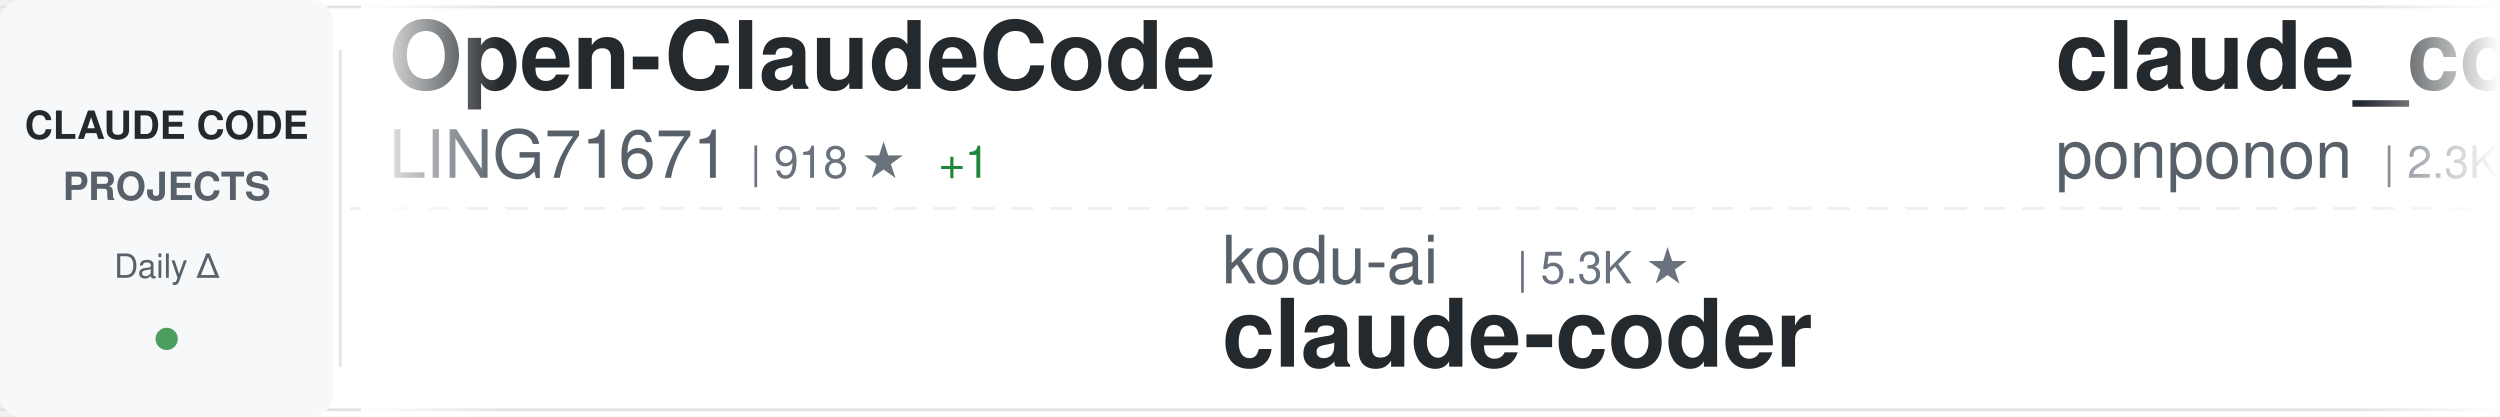
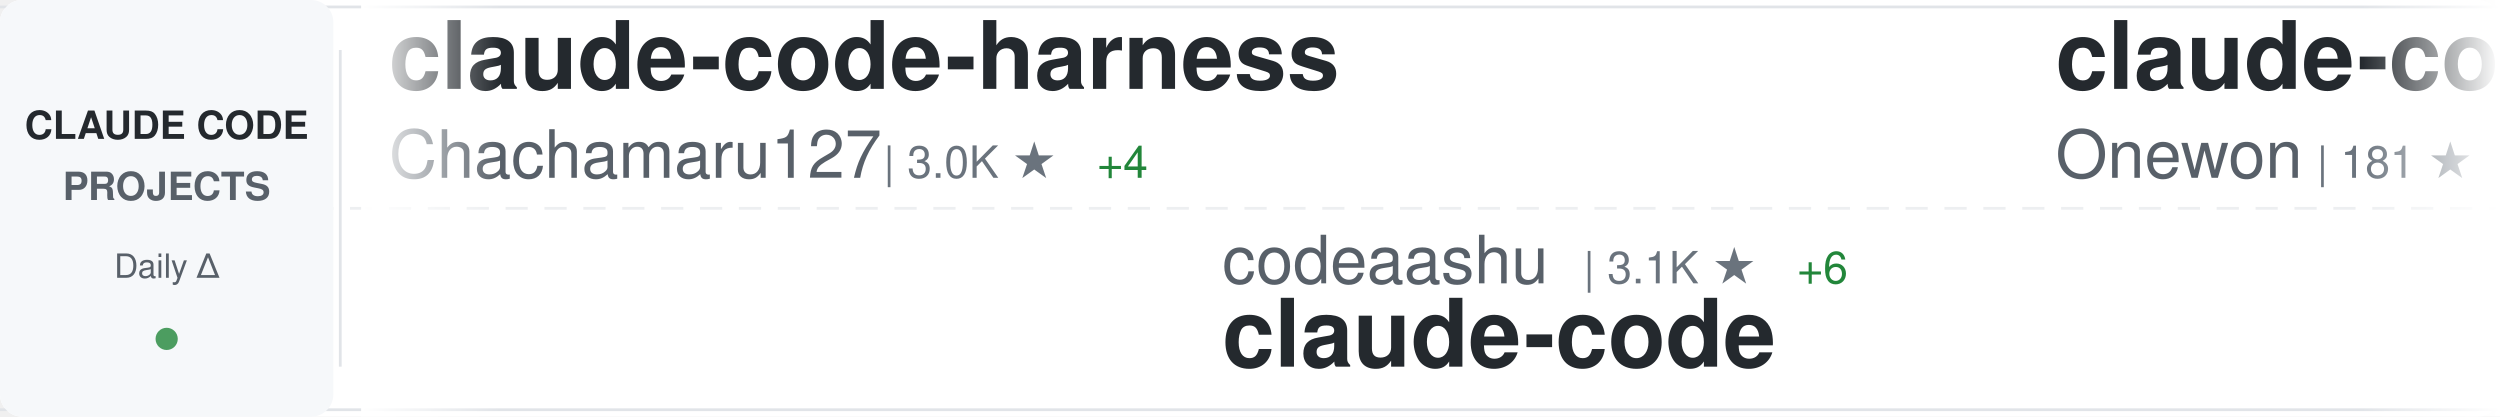
<svg xmlns="http://www.w3.org/2000/svg" width="900" height="150">
  <defs>
    <linearGradient id="awesomeLeftFade" x1="0%" y1="0%" x2="100%" y2="0%">
      <stop offset="0%" style="stop-color:#ffffff;stop-opacity:1" />
      <stop offset="100%" style="stop-color:#ffffff;stop-opacity:0" />
    </linearGradient>
    <linearGradient id="awesomeRightFade" x1="0%" y1="0%" x2="100%" y2="0%">
      <stop offset="0%" style="stop-color:#ffffff;stop-opacity:0" />
      <stop offset="100%" style="stop-color:#ffffff;stop-opacity:1" />
    </linearGradient>
  </defs>
  <rect width="900" height="150" fill="#ffffff" rx="8" />
  <rect x="0" y="2" width="900" height="1" fill="#e1e4e8" />
  <rect x="0" y="147" width="900" height="1" fill="#e1e4e8" />
  <line x1="0" y1="75" x2="900" y2="75" stroke="#e1e4e8" stroke-width="1" stroke-dasharray="8 6" opacity="0.6" />
  <rect x="0" y="0" width="120" height="150" fill="#f6f8fa" rx="8" />
  <text x="60" y="50" font-family="-apple-system, BlinkMacSystemFont, 'Segoe UI', Helvetica, Arial, sans-serif" font-size="14" font-weight="600" fill="#24292e" text-anchor="middle">CLAUDE CODE</text>
  <text x="60" y="72" font-family="-apple-system, BlinkMacSystemFont, 'Segoe UI', Helvetica, Arial, sans-serif" font-size="14" font-weight="600" fill="#586069" text-anchor="middle">PROJECTS</text>
  <text x="60" y="100" font-family="-apple-system, BlinkMacSystemFont, 'Segoe UI', Helvetica, Arial, sans-serif" font-size="12" font-weight="500" fill="#586069" text-anchor="middle">Daily Δ</text>
  <circle cx="60" cy="122" r="4" fill="#22863a" opacity="0.8" />
  <rect x="122" y="18" width="1" height="114" fill="#e1e4e8" />
  <clipPath id="awesomeTickerClip">
    <rect x="130" y="0" width="770" height="150" />
  </clipPath>
  <g clip-path="url(#awesomeTickerClip)">
    <g id="awesomeTickerItems">
      <animateTransform attributeName="transform" attributeType="XML" type="translate" from="0 0" to="-3000 0" dur="54s" repeatCount="indefinite" />
      <g transform="translate(0, 0)">
-         <text x="140" y="32" font-family="-apple-system, BlinkMacSystemFont, 'Segoe UI', Helvetica, Arial, sans-serif" font-size="34" font-weight="600" fill="#24292e">Open-ClaudeCode</text>
-         <text x="140" y="64" font-family="-apple-system, BlinkMacSystemFont, 'Segoe UI', Helvetica, Arial, sans-serif" font-size="24" font-weight="400" fill="#586069">LING71671</text>
-         <text x="270" y="64" font-family="-apple-system, BlinkMacSystemFont, 'Segoe UI', Helvetica, Arial, sans-serif" font-size="16" font-weight="500" fill="#6a737d">| 918 ★</text>
-         <text x="338" y="64" font-family="-apple-system, BlinkMacSystemFont, 'Segoe UI', Helvetica, Arial, sans-serif" font-size="16" font-weight="500" fill="#22863a"> +1</text>
+         <text x="140" y="32" font-family="-apple-system, BlinkMacSystemFont, 'Segoe UI', Helvetica, Arial, sans-serif" font-size="34" font-weight="600" fill="#24292e">claude-code-harness</text>
+         <text x="140" y="64" font-family="-apple-system, BlinkMacSystemFont, 'Segoe UI', Helvetica, Arial, sans-serif" font-size="24" font-weight="400" fill="#586069">Chachamaru127</text>
+         <text x="318" y="64" font-family="-apple-system, BlinkMacSystemFont, 'Segoe UI', Helvetica, Arial, sans-serif" font-size="16" font-weight="500" fill="#6a737d">| 3.0K ★</text>
+         <text x="395" y="64" font-family="-apple-system, BlinkMacSystemFont, 'Segoe UI', Helvetica, Arial, sans-serif" font-size="16" font-weight="500" fill="#22863a"> +4</text>
      </g>
      <g transform="translate(300, 0)">
-         <text x="140" y="102" font-family="-apple-system, BlinkMacSystemFont, 'Segoe UI', Helvetica, Arial, sans-serif" font-size="24" font-weight="400" fill="#586069">kodu-ai</text>
-         <text x="246" y="102" font-family="-apple-system, BlinkMacSystemFont, 'Segoe UI', Helvetica, Arial, sans-serif" font-size="16" font-weight="500" fill="#6a737d">| 5.3K ★</text>
-         <text x="140" y="132" font-family="-apple-system, BlinkMacSystemFont, 'Segoe UI', Helvetica, Arial, sans-serif" font-size="34" font-weight="600" fill="#24292e">claude-coder</text>
+         <text x="140" y="102" font-family="-apple-system, BlinkMacSystemFont, 'Segoe UI', Helvetica, Arial, sans-serif" font-size="24" font-weight="400" fill="#586069">codeaashu</text>
+         <text x="270" y="102" font-family="-apple-system, BlinkMacSystemFont, 'Segoe UI', Helvetica, Arial, sans-serif" font-size="16" font-weight="500" fill="#6a737d">| 3.1K ★</text>
+         <text x="347" y="102" font-family="-apple-system, BlinkMacSystemFont, 'Segoe UI', Helvetica, Arial, sans-serif" font-size="16" font-weight="500" fill="#22863a"> +6</text>
+         <text x="140" y="132" font-family="-apple-system, BlinkMacSystemFont, 'Segoe UI', Helvetica, Arial, sans-serif" font-size="34" font-weight="600" fill="#24292e">claude-code</text>
      </g>
      <g transform="translate(600, 0)">
-         <text x="140" y="32" font-family="-apple-system, BlinkMacSystemFont, 'Segoe UI', Helvetica, Arial, sans-serif" font-size="34" font-weight="600" fill="#24292e">claude_code_src</text>
-         <text x="140" y="64" font-family="-apple-system, BlinkMacSystemFont, 'Segoe UI', Helvetica, Arial, sans-serif" font-size="24" font-weight="400" fill="#586069">ponponon</text>
-         <text x="258" y="64" font-family="-apple-system, BlinkMacSystemFont, 'Segoe UI', Helvetica, Arial, sans-serif" font-size="16" font-weight="500" fill="#6a737d">| 2.3K ★</text>
-         <text x="335" y="64" font-family="-apple-system, BlinkMacSystemFont, 'Segoe UI', Helvetica, Arial, sans-serif" font-size="16" font-weight="500" fill="#22863a"> +3</text>
+         <text x="140" y="32" font-family="-apple-system, BlinkMacSystemFont, 'Segoe UI', Helvetica, Arial, sans-serif" font-size="34" font-weight="600" fill="#24292e">claude-code</text>
+         <text x="140" y="64" font-family="-apple-system, BlinkMacSystemFont, 'Segoe UI', Helvetica, Arial, sans-serif" font-size="24" font-weight="400" fill="#586069">Onewon</text>
+         <text x="234" y="64" font-family="-apple-system, BlinkMacSystemFont, 'Segoe UI', Helvetica, Arial, sans-serif" font-size="16" font-weight="500" fill="#6a737d">| 181 ★</text>
      </g>
      <g transform="translate(900, 0)">
-         <text x="140" y="102" font-family="-apple-system, BlinkMacSystemFont, 'Segoe UI', Helvetica, Arial, sans-serif" font-size="24" font-weight="400" fill="#586069">diet103</text>
-         <text x="246" y="102" font-family="-apple-system, BlinkMacSystemFont, 'Segoe UI', Helvetica, Arial, sans-serif" font-size="16" font-weight="500" fill="#6a737d">| 9.7K ★</text>
-         <text x="140" y="132" font-family="-apple-system, BlinkMacSystemFont, 'Segoe UI', Helvetica, Arial, sans-serif" font-size="34" font-weight="600" fill="#24292e">claude-code-infrastructu...</text>
+         <text x="140" y="102" font-family="-apple-system, BlinkMacSystemFont, 'Segoe UI', Helvetica, Arial, sans-serif" font-size="24" font-weight="400" fill="#586069">claude-code-best</text>
+         <text x="354" y="102" font-family="-apple-system, BlinkMacSystemFont, 'Segoe UI', Helvetica, Arial, sans-serif" font-size="16" font-weight="500" fill="#6a737d">| 21.2K ★</text>
+         <text x="440" y="102" font-family="-apple-system, BlinkMacSystemFont, 'Segoe UI', Helvetica, Arial, sans-serif" font-size="16" font-weight="500" fill="#22863a"> +49</text>
+         <text x="140" y="132" font-family="-apple-system, BlinkMacSystemFont, 'Segoe UI', Helvetica, Arial, sans-serif" font-size="34" font-weight="600" fill="#24292e">claude-code</text>
      </g>
      <g transform="translate(1200, 0)">
-         <text x="140" y="32" font-family="-apple-system, BlinkMacSystemFont, 'Segoe UI', Helvetica, Arial, sans-serif" font-size="34" font-weight="600" fill="#24292e">claude-code</text>
-         <text x="140" y="64" font-family="-apple-system, BlinkMacSystemFont, 'Segoe UI', Helvetica, Arial, sans-serif" font-size="24" font-weight="400" fill="#586069">lowcortisolprogrammer</text>
-         <text x="414" y="64" font-family="-apple-system, BlinkMacSystemFont, 'Segoe UI', Helvetica, Arial, sans-serif" font-size="16" font-weight="500" fill="#6a737d">| 171 ★</text>
+         <text x="140" y="32" font-family="-apple-system, BlinkMacSystemFont, 'Segoe UI', Helvetica, Arial, sans-serif" font-size="34" font-weight="600" fill="#24292e">ClaudeCodeAgents</text>
+         <text x="140" y="64" font-family="-apple-system, BlinkMacSystemFont, 'Segoe UI', Helvetica, Arial, sans-serif" font-size="24" font-weight="400" fill="#586069">darcyegb</text>
+         <text x="258" y="64" font-family="-apple-system, BlinkMacSystemFont, 'Segoe UI', Helvetica, Arial, sans-serif" font-size="16" font-weight="500" fill="#6a737d">| 748 ★</text>
+         <text x="326" y="64" font-family="-apple-system, BlinkMacSystemFont, 'Segoe UI', Helvetica, Arial, sans-serif" font-size="16" font-weight="500" fill="#22863a"> +1</text>
      </g>
      <g transform="translate(1500, 0)">
-         <text x="140" y="102" font-family="-apple-system, BlinkMacSystemFont, 'Segoe UI', Helvetica, Arial, sans-serif" font-size="24" font-weight="400" fill="#586069">Yuyz0112</text>
-         <text x="258" y="102" font-family="-apple-system, BlinkMacSystemFont, 'Segoe UI', Helvetica, Arial, sans-serif" font-size="16" font-weight="500" fill="#6a737d">| 2.4K ★</text>
-         <text x="140" y="132" font-family="-apple-system, BlinkMacSystemFont, 'Segoe UI', Helvetica, Arial, sans-serif" font-size="34" font-weight="600" fill="#24292e">claude-code-reverse</text>
+         <text x="140" y="102" font-family="-apple-system, BlinkMacSystemFont, 'Segoe UI', Helvetica, Arial, sans-serif" font-size="24" font-weight="400" fill="#586069">Windy3f3f3f3f</text>
+         <text x="318" y="102" font-family="-apple-system, BlinkMacSystemFont, 'Segoe UI', Helvetica, Arial, sans-serif" font-size="16" font-weight="500" fill="#6a737d">| 2.3K ★</text>
+         <text x="395" y="102" font-family="-apple-system, BlinkMacSystemFont, 'Segoe UI', Helvetica, Arial, sans-serif" font-size="16" font-weight="500" fill="#22863a"> +13</text>
+         <text x="140" y="132" font-family="-apple-system, BlinkMacSystemFont, 'Segoe UI', Helvetica, Arial, sans-serif" font-size="34" font-weight="600" fill="#24292e">claude-code-from-scratch</text>
      </g>
      <g transform="translate(1800, 0)">
-         <text x="140" y="32" font-family="-apple-system, BlinkMacSystemFont, 'Segoe UI', Helvetica, Arial, sans-serif" font-size="34" font-weight="600" fill="#24292e">claude-code-ultimate-gui...</text>
-         <text x="140" y="64" font-family="-apple-system, BlinkMacSystemFont, 'Segoe UI', Helvetica, Arial, sans-serif" font-size="24" font-weight="400" fill="#586069">FlorianBruniaux</text>
-         <text x="342" y="64" font-family="-apple-system, BlinkMacSystemFont, 'Segoe UI', Helvetica, Arial, sans-serif" font-size="16" font-weight="500" fill="#6a737d">| 5.5K ★</text>
-         <text x="419" y="64" font-family="-apple-system, BlinkMacSystemFont, 'Segoe UI', Helvetica, Arial, sans-serif" font-size="16" font-weight="500" fill="#22863a"> +9</text>
+         <text x="140" y="32" font-family="-apple-system, BlinkMacSystemFont, 'Segoe UI', Helvetica, Arial, sans-serif" font-size="34" font-weight="600" fill="#24292e">claude-code</text>
+         <text x="140" y="64" font-family="-apple-system, BlinkMacSystemFont, 'Segoe UI', Helvetica, Arial, sans-serif" font-size="24" font-weight="400" fill="#586069">freestylefly</text>
+         <text x="306" y="64" font-family="-apple-system, BlinkMacSystemFont, 'Segoe UI', Helvetica, Arial, sans-serif" font-size="16" font-weight="500" fill="#6a737d">| 128 ★</text>
      </g>
      <g transform="translate(2100, 0)">
-         <text x="140" y="102" font-family="-apple-system, BlinkMacSystemFont, 'Segoe UI', Helvetica, Arial, sans-serif" font-size="24" font-weight="400" fill="#586069">alejandrobalderas</text>
-         <text x="366" y="102" font-family="-apple-system, BlinkMacSystemFont, 'Segoe UI', Helvetica, Arial, sans-serif" font-size="16" font-weight="500" fill="#6a737d">| 2.7K ★</text>
-         <text x="443" y="102" font-family="-apple-system, BlinkMacSystemFont, 'Segoe UI', Helvetica, Arial, sans-serif" font-size="16" font-weight="500" fill="#22863a"> +7</text>
-         <text x="140" y="132" font-family="-apple-system, BlinkMacSystemFont, 'Segoe UI', Helvetica, Arial, sans-serif" font-size="34" font-weight="600" fill="#24292e">claude-code-from-source</text>
+         <text x="140" y="102" font-family="-apple-system, BlinkMacSystemFont, 'Segoe UI', Helvetica, Arial, sans-serif" font-size="24" font-weight="400" fill="#586069">krusemediallc</text>
+         <text x="318" y="102" font-family="-apple-system, BlinkMacSystemFont, 'Segoe UI', Helvetica, Arial, sans-serif" font-size="16" font-weight="500" fill="#6a737d">| 1.0K ★</text>
+         <text x="395" y="102" font-family="-apple-system, BlinkMacSystemFont, 'Segoe UI', Helvetica, Arial, sans-serif" font-size="16" font-weight="500" fill="#22863a"> +4</text>
+         <text x="140" y="132" font-family="-apple-system, BlinkMacSystemFont, 'Segoe UI', Helvetica, Arial, sans-serif" font-size="34" font-weight="600" fill="#24292e">arcads-claude-code</text>
      </g>
      <g transform="translate(2400, 0)">
-         <text x="140" y="32" font-family="-apple-system, BlinkMacSystemFont, 'Segoe UI', Helvetica, Arial, sans-serif" font-size="34" font-weight="600" fill="#24292e">claude-code-analysis</text>
-         <text x="140" y="64" font-family="-apple-system, BlinkMacSystemFont, 'Segoe UI', Helvetica, Arial, sans-serif" font-size="24" font-weight="400" fill="#586069">liuup</text>
-         <text x="222" y="64" font-family="-apple-system, BlinkMacSystemFont, 'Segoe UI', Helvetica, Arial, sans-serif" font-size="16" font-weight="500" fill="#6a737d">| 3.6K ★</text>
-         <text x="299" y="64" font-family="-apple-system, BlinkMacSystemFont, 'Segoe UI', Helvetica, Arial, sans-serif" font-size="16" font-weight="500" fill="#22863a"> +14</text>
+         <text x="140" y="32" font-family="-apple-system, BlinkMacSystemFont, 'Segoe UI', Helvetica, Arial, sans-serif" font-size="34" font-weight="600" fill="#24292e">claude-code-from-source</text>
+         <text x="140" y="64" font-family="-apple-system, BlinkMacSystemFont, 'Segoe UI', Helvetica, Arial, sans-serif" font-size="24" font-weight="400" fill="#586069">alejandrobalderas</text>
+         <text x="366" y="64" font-family="-apple-system, BlinkMacSystemFont, 'Segoe UI', Helvetica, Arial, sans-serif" font-size="16" font-weight="500" fill="#6a737d">| 2.7K ★</text>
+         <text x="443" y="64" font-family="-apple-system, BlinkMacSystemFont, 'Segoe UI', Helvetica, Arial, sans-serif" font-size="16" font-weight="500" fill="#22863a"> +6</text>
      </g>
      <g transform="translate(2700, 0)">
-         <text x="140" y="102" font-family="-apple-system, BlinkMacSystemFont, 'Segoe UI', Helvetica, Arial, sans-serif" font-size="24" font-weight="400" fill="#586069">anthropics</text>
-         <text x="282" y="102" font-family="-apple-system, BlinkMacSystemFont, 'Segoe UI', Helvetica, Arial, sans-serif" font-size="16" font-weight="500" fill="#6a737d">| 137.9K ★</text>
-         <text x="377" y="102" font-family="-apple-system, BlinkMacSystemFont, 'Segoe UI', Helvetica, Arial, sans-serif" font-size="16" font-weight="500" fill="#22863a"> +139</text>
+         <text x="140" y="102" font-family="-apple-system, BlinkMacSystemFont, 'Segoe UI', Helvetica, Arial, sans-serif" font-size="24" font-weight="400" fill="#586069">Windy3f3f3f3f</text>
+         <text x="318" y="102" font-family="-apple-system, BlinkMacSystemFont, 'Segoe UI', Helvetica, Arial, sans-serif" font-size="16" font-weight="500" fill="#6a737d">| 3.2K ★</text>
+         <text x="395" y="102" font-family="-apple-system, BlinkMacSystemFont, 'Segoe UI', Helvetica, Arial, sans-serif" font-size="16" font-weight="500" fill="#22863a"> +13</text>
+         <text x="140" y="132" font-family="-apple-system, BlinkMacSystemFont, 'Segoe UI', Helvetica, Arial, sans-serif" font-size="34" font-weight="600" fill="#24292e">how-claude-code-works</text>
+       </g>
+       <g transform="translate(3000, 0)">
+         <text x="140" y="32" font-family="-apple-system, BlinkMacSystemFont, 'Segoe UI', Helvetica, Arial, sans-serif" font-size="34" font-weight="600" fill="#24292e">claude-code-harness</text>
+         <text x="140" y="64" font-family="-apple-system, BlinkMacSystemFont, 'Segoe UI', Helvetica, Arial, sans-serif" font-size="24" font-weight="400" fill="#586069">Chachamaru127</text>
+         <text x="318" y="64" font-family="-apple-system, BlinkMacSystemFont, 'Segoe UI', Helvetica, Arial, sans-serif" font-size="16" font-weight="500" fill="#6a737d">| 3.0K ★</text>
+         <text x="395" y="64" font-family="-apple-system, BlinkMacSystemFont, 'Segoe UI', Helvetica, Arial, sans-serif" font-size="16" font-weight="500" fill="#22863a"> +4</text>
+       </g>
+       <g transform="translate(3300, 0)">
+         <text x="140" y="102" font-family="-apple-system, BlinkMacSystemFont, 'Segoe UI', Helvetica, Arial, sans-serif" font-size="24" font-weight="400" fill="#586069">codeaashu</text>
+         <text x="270" y="102" font-family="-apple-system, BlinkMacSystemFont, 'Segoe UI', Helvetica, Arial, sans-serif" font-size="16" font-weight="500" fill="#6a737d">| 3.1K ★</text>
+         <text x="347" y="102" font-family="-apple-system, BlinkMacSystemFont, 'Segoe UI', Helvetica, Arial, sans-serif" font-size="16" font-weight="500" fill="#22863a"> +6</text>
        <text x="140" y="132" font-family="-apple-system, BlinkMacSystemFont, 'Segoe UI', Helvetica, Arial, sans-serif" font-size="34" font-weight="600" fill="#24292e">claude-code</text>
      </g>
-       <g transform="translate(3000, 0)">
-         <text x="140" y="32" font-family="-apple-system, BlinkMacSystemFont, 'Segoe UI', Helvetica, Arial, sans-serif" font-size="34" font-weight="600" fill="#24292e">Open-ClaudeCode</text>
-         <text x="140" y="64" font-family="-apple-system, BlinkMacSystemFont, 'Segoe UI', Helvetica, Arial, sans-serif" font-size="24" font-weight="400" fill="#586069">LING71671</text>
-         <text x="270" y="64" font-family="-apple-system, BlinkMacSystemFont, 'Segoe UI', Helvetica, Arial, sans-serif" font-size="16" font-weight="500" fill="#6a737d">| 918 ★</text>
-         <text x="338" y="64" font-family="-apple-system, BlinkMacSystemFont, 'Segoe UI', Helvetica, Arial, sans-serif" font-size="16" font-weight="500" fill="#22863a"> +1</text>
-       </g>
-       <g transform="translate(3300, 0)">
-         <text x="140" y="102" font-family="-apple-system, BlinkMacSystemFont, 'Segoe UI', Helvetica, Arial, sans-serif" font-size="24" font-weight="400" fill="#586069">kodu-ai</text>
-         <text x="246" y="102" font-family="-apple-system, BlinkMacSystemFont, 'Segoe UI', Helvetica, Arial, sans-serif" font-size="16" font-weight="500" fill="#6a737d">| 5.3K ★</text>
-         <text x="140" y="132" font-family="-apple-system, BlinkMacSystemFont, 'Segoe UI', Helvetica, Arial, sans-serif" font-size="34" font-weight="600" fill="#24292e">claude-coder</text>
-       </g>
      <g transform="translate(3600, 0)">
-         <text x="140" y="32" font-family="-apple-system, BlinkMacSystemFont, 'Segoe UI', Helvetica, Arial, sans-serif" font-size="34" font-weight="600" fill="#24292e">claude_code_src</text>
-         <text x="140" y="64" font-family="-apple-system, BlinkMacSystemFont, 'Segoe UI', Helvetica, Arial, sans-serif" font-size="24" font-weight="400" fill="#586069">ponponon</text>
-         <text x="258" y="64" font-family="-apple-system, BlinkMacSystemFont, 'Segoe UI', Helvetica, Arial, sans-serif" font-size="16" font-weight="500" fill="#6a737d">| 2.3K ★</text>
-         <text x="335" y="64" font-family="-apple-system, BlinkMacSystemFont, 'Segoe UI', Helvetica, Arial, sans-serif" font-size="16" font-weight="500" fill="#22863a"> +3</text>
+         <text x="140" y="32" font-family="-apple-system, BlinkMacSystemFont, 'Segoe UI', Helvetica, Arial, sans-serif" font-size="34" font-weight="600" fill="#24292e">claude-code</text>
+         <text x="140" y="64" font-family="-apple-system, BlinkMacSystemFont, 'Segoe UI', Helvetica, Arial, sans-serif" font-size="24" font-weight="400" fill="#586069">Onewon</text>
+         <text x="234" y="64" font-family="-apple-system, BlinkMacSystemFont, 'Segoe UI', Helvetica, Arial, sans-serif" font-size="16" font-weight="500" fill="#6a737d">| 181 ★</text>
      </g>
      <g transform="translate(3900, 0)">
-         <text x="140" y="102" font-family="-apple-system, BlinkMacSystemFont, 'Segoe UI', Helvetica, Arial, sans-serif" font-size="24" font-weight="400" fill="#586069">diet103</text>
-         <text x="246" y="102" font-family="-apple-system, BlinkMacSystemFont, 'Segoe UI', Helvetica, Arial, sans-serif" font-size="16" font-weight="500" fill="#6a737d">| 9.7K ★</text>
-         <text x="140" y="132" font-family="-apple-system, BlinkMacSystemFont, 'Segoe UI', Helvetica, Arial, sans-serif" font-size="34" font-weight="600" fill="#24292e">claude-code-infrastructu...</text>
+         <text x="140" y="102" font-family="-apple-system, BlinkMacSystemFont, 'Segoe UI', Helvetica, Arial, sans-serif" font-size="24" font-weight="400" fill="#586069">claude-code-best</text>
+         <text x="354" y="102" font-family="-apple-system, BlinkMacSystemFont, 'Segoe UI', Helvetica, Arial, sans-serif" font-size="16" font-weight="500" fill="#6a737d">| 21.2K ★</text>
+         <text x="440" y="102" font-family="-apple-system, BlinkMacSystemFont, 'Segoe UI', Helvetica, Arial, sans-serif" font-size="16" font-weight="500" fill="#22863a"> +49</text>
+         <text x="140" y="132" font-family="-apple-system, BlinkMacSystemFont, 'Segoe UI', Helvetica, Arial, sans-serif" font-size="34" font-weight="600" fill="#24292e">claude-code</text>
      </g>
    </g>
  </g>
  <rect x="130" y="0" width="50" height="150" fill="url(#awesomeLeftFade)" />
  <rect x="850" y="0" width="50" height="150" fill="url(#awesomeRightFade)" />
</svg>
